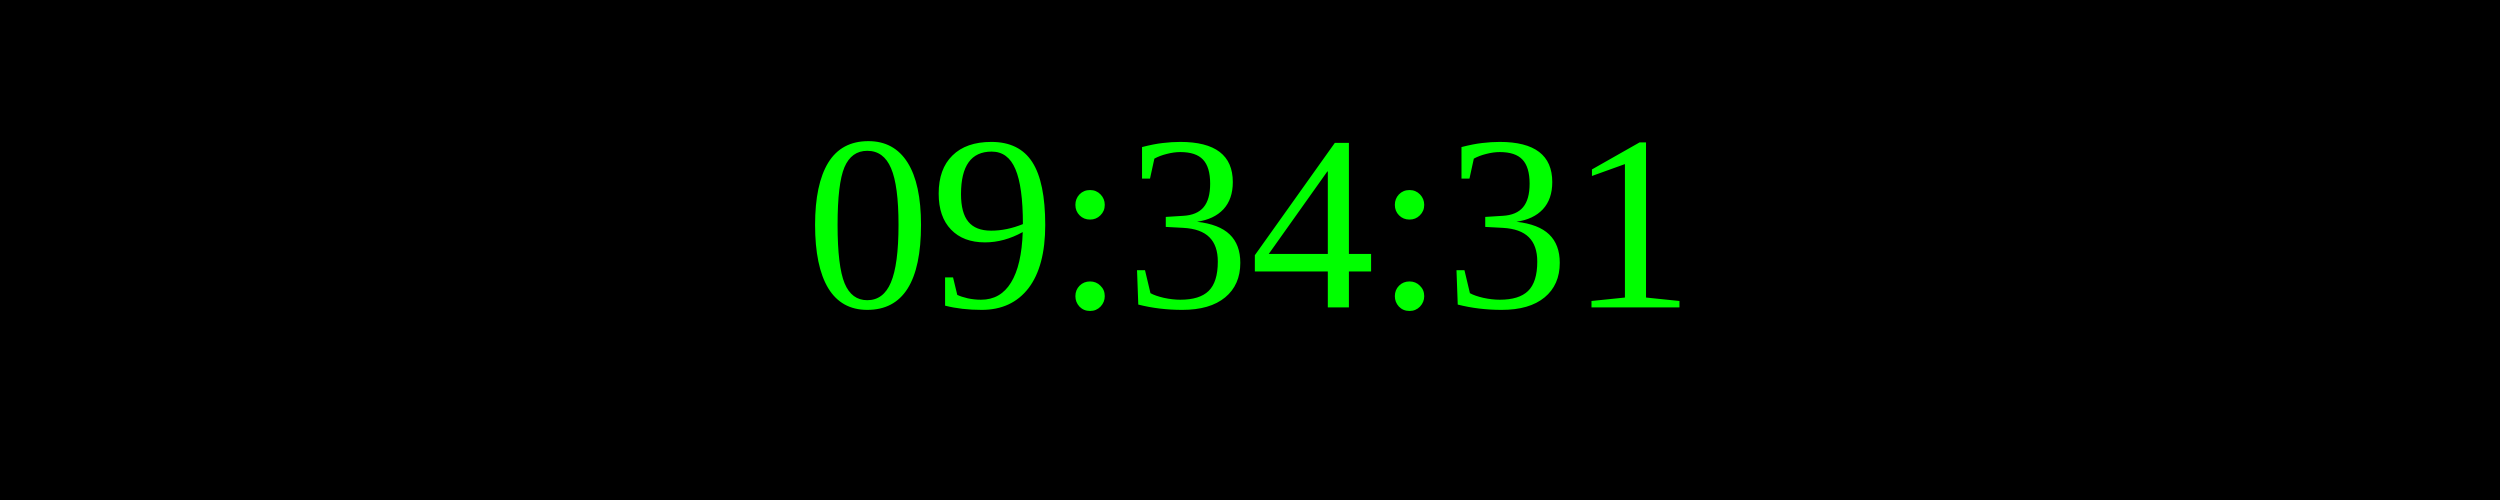
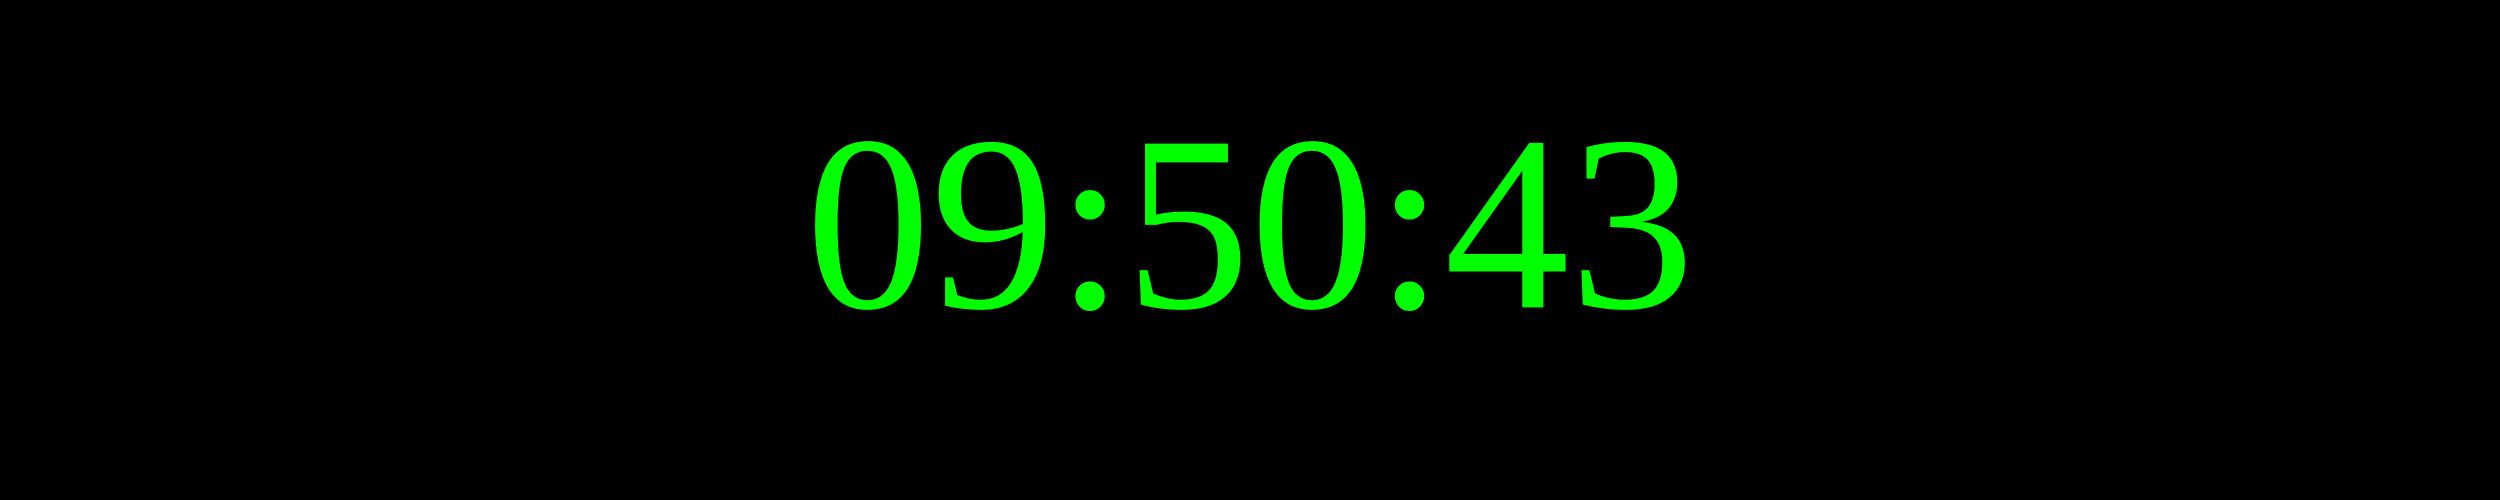
<svg xmlns="http://www.w3.org/2000/svg" width="250" height="50">
  <rect width="100%" height="100%" fill="black" />
  <text x="50%" y="50%" font-size="25" fill="lime" text-anchor="middle" dominant-baseline="middle">
- 09:34:31
+ 09:50:43
</text>
</svg>
